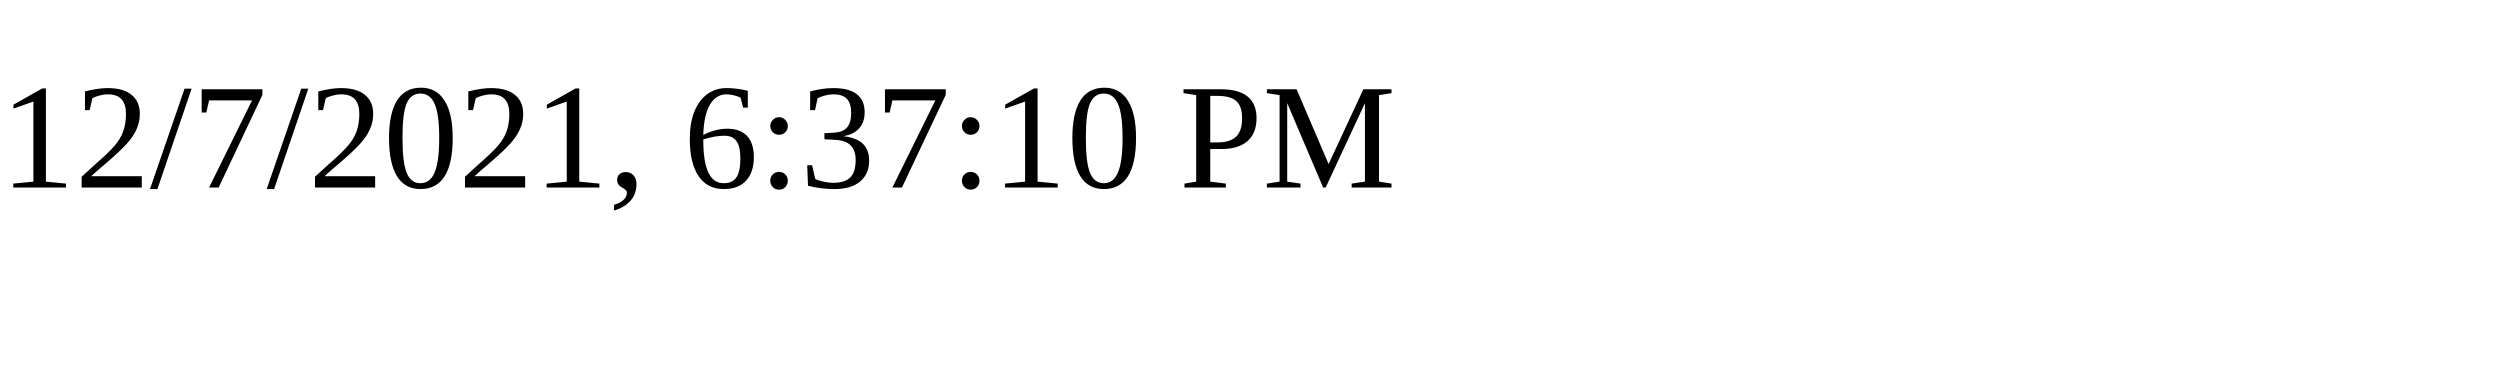
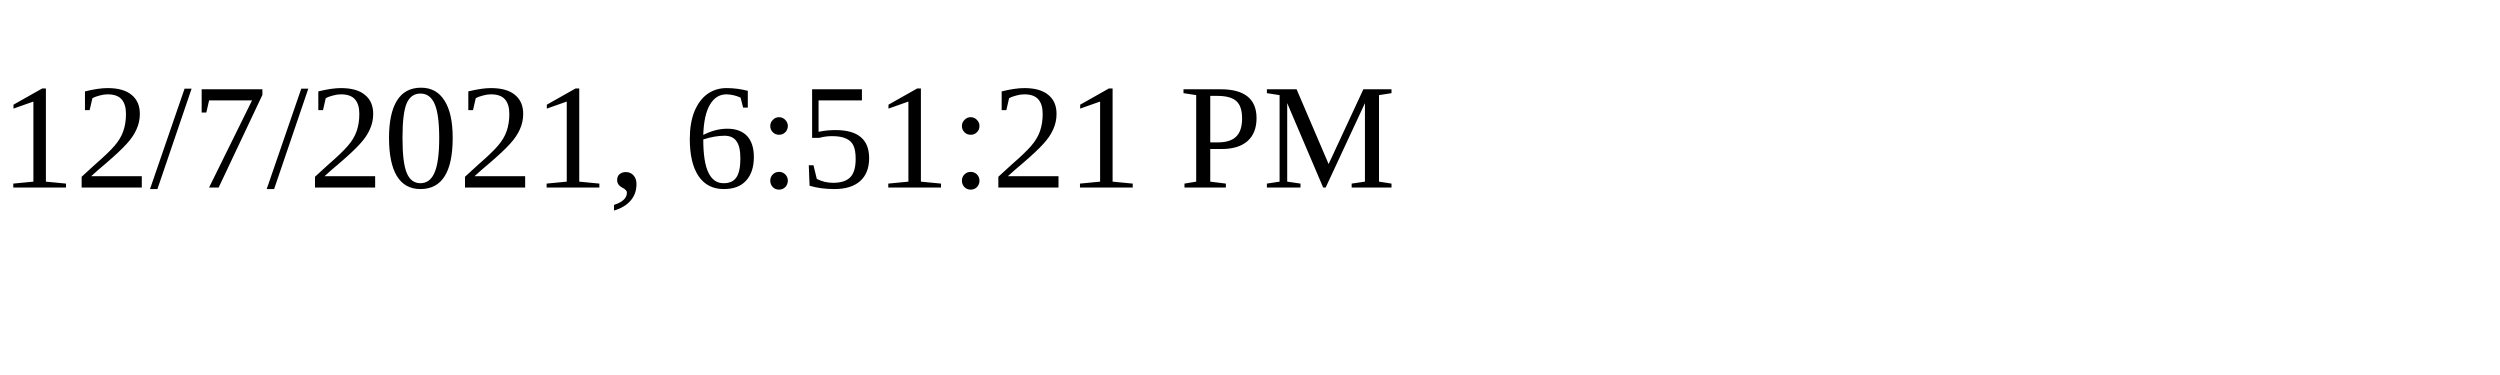
<svg xmlns="http://www.w3.org/2000/svg" height="30" width="200">
-   <text x="0" y="15">12/7/2021, 6:37:10 PM</text>
+   <text x="0" y="15">12/7/2021, 6:51:21 PM</text>
</svg>
